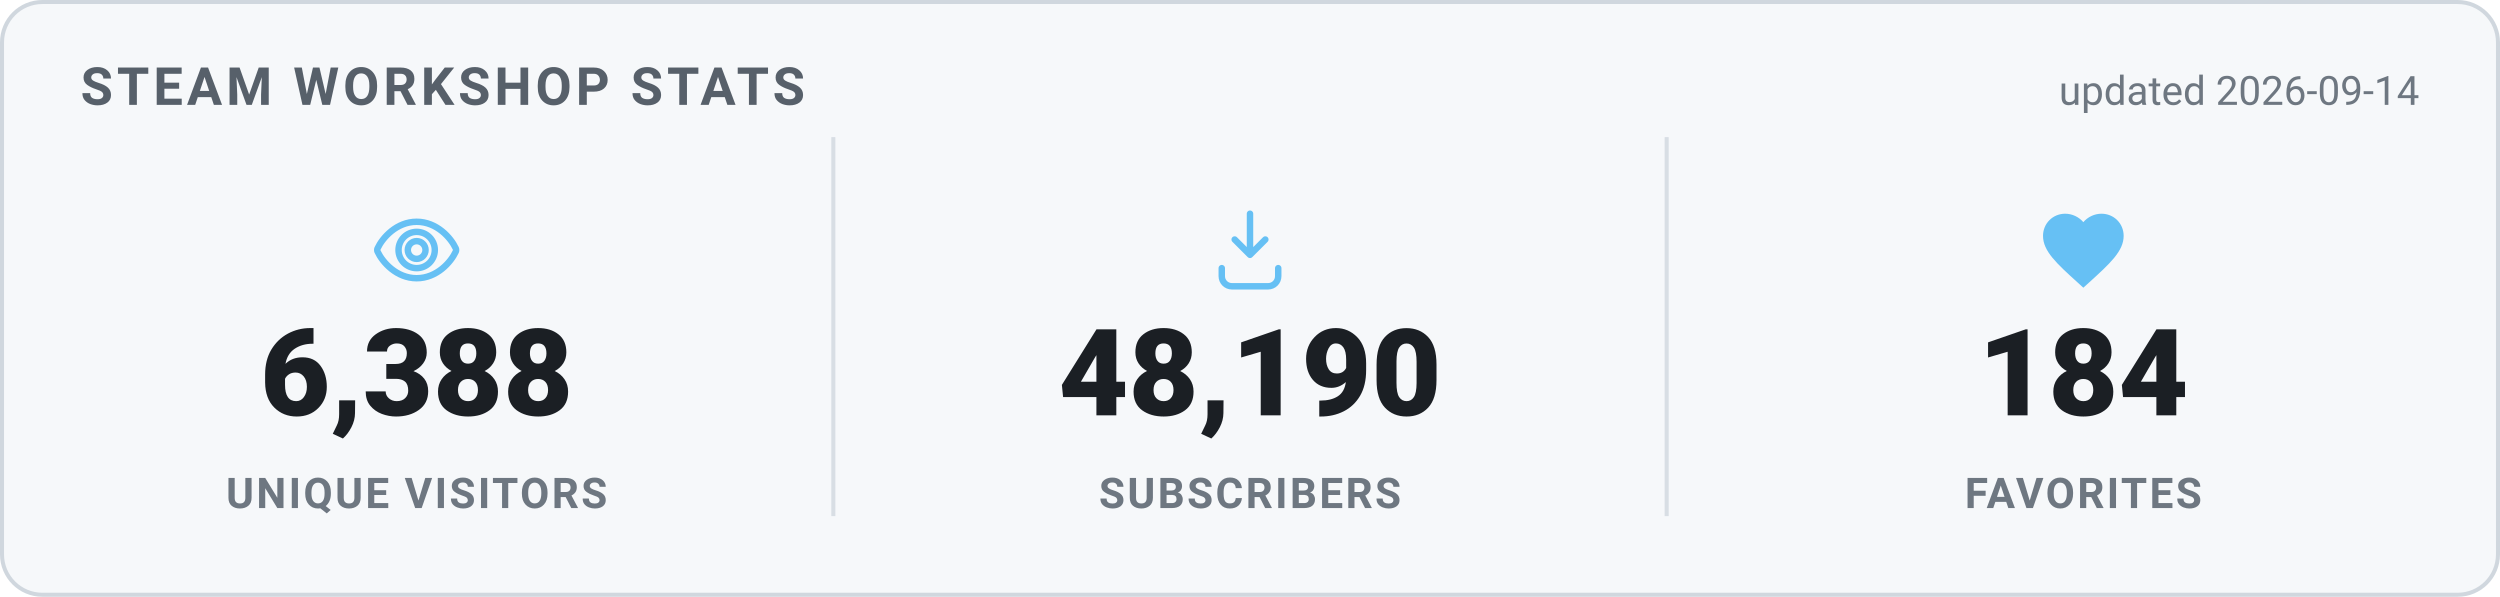
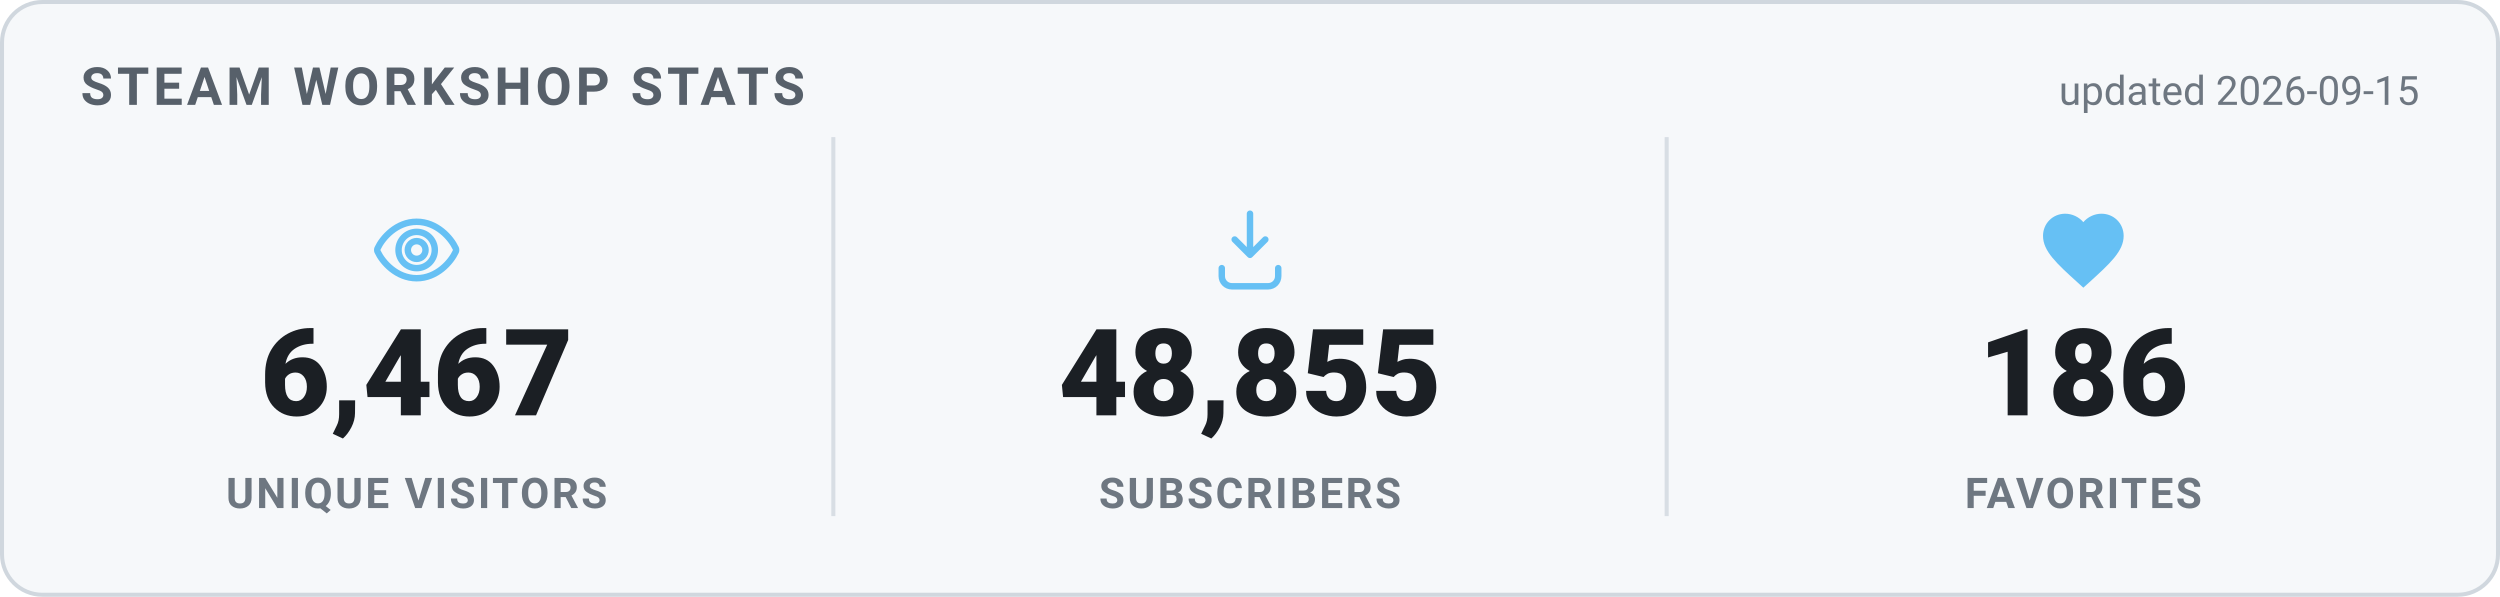
<svg xmlns="http://www.w3.org/2000/svg" width="620" height="148" viewBox="0 0 620 148" role="img" aria-label="Steam Workshop stats">
  <style>
    .card { fill: #f6f8fa; stroke: #d0d7de; }
    .heading { fill: #57606a; }
    .value { fill: #1b1f24; }
    .label { fill: #6e7781; }
    .divider { stroke: #d8dee4; }
    .updated { fill: #6e7781; }
    @media (prefers-color-scheme: dark) {
      .card { fill: #0d1420; stroke: #30485f; }
      .heading { fill: #66c0f4; }
      .value { fill: #e8f1f8; }
      .label { fill: #8f98a0; }
      .divider { stroke: #1f2f3f; }
      .updated { fill: #8f98a0; }
    }
    text { font-family: -apple-system, "Segoe UI", Roboto, Helvetica, Arial, sans-serif; }
    .heading { font-size: 13px; font-weight: 700; letter-spacing: 1px; }
    .value { font-size: 30px; font-weight: 800; }
    .label { font-size: 10.5px; font-weight: 600; letter-spacing: 0.6px; }
    .updated { font-size: 10px; }
  </style>
  <rect x="0.5" y="0.5" width="619" height="147" rx="10" class="card" stroke-width="1" />
  <text x="20" y="26" class="heading">STEAM WORKSHOP STATS</text>
-   <text x="600" y="26" text-anchor="end" class="updated">updated 2026-09-14</text>
+   <text x="600" y="26" text-anchor="end" class="updated">updated 2026-09-15</text>
  <g transform="translate(91.33333,50) scale(1)" fill="none" stroke="#66c0f4" stroke-width="1.6" stroke-linecap="round" stroke-linejoin="round">
    <path d="M12 5c-5 0-8.5 4-9.7 6.6a1 1 0 0 0 0 .8C3.5 15 7 19 12 19s8.5-4 9.7-6.6a1 1 0 0 0 0-.8C20.5 9 17 5 12 5Zm0 11.5a4.5 4.5 0 1 1 0-9 4.5 4.5 0 0 1 0 9Z" />
    <circle cx="12" cy="12" r="2.2" />
  </g>
-   <text x="103.333" y="103" text-anchor="middle" class="value">6,388</text>
+   <text x="103.333" y="103" text-anchor="middle" class="value">6,467</text>
  <text x="103.333" y="126" text-anchor="middle" class="label">UNIQUE VISITORS</text>
  <line x1="206.667" y1="34" x2="206.667" y2="128" class="divider" />
  <g transform="translate(298,50) scale(1)" fill="none" stroke="#66c0f4" stroke-width="1.6" stroke-linecap="round" stroke-linejoin="round">
    <path d="M12 3v10.2m0 0-3.8-3.8M12 13.2l3.8-3.8" />
    <path d="M5 16.5v2A2.5 2.5 0 0 0 7.5 21h9a2.5 2.5 0 0 0 2.5-2.5v-2" />
  </g>
-   <text x="310" y="103" text-anchor="middle" class="value">48,190</text>
+   <text x="310" y="103" text-anchor="middle" class="value">48,855</text>
  <text x="310" y="126" text-anchor="middle" class="label">SUBSCRIBERS</text>
  <line x1="413.333" y1="34" x2="413.333" y2="128" class="divider" />
  <g transform="translate(504.6667,50) scale(1)" fill="#66c0f4" stroke="none">
    <path d="M12 21.35l-1.45-1.32C5.4 15.36 2 12.28 2 8.5 2 5.42 4.42 3 7.5 3c1.74 0 3.41.81 4.5 2.09C13.09 3.81 14.76 3 16.5 3 19.58 3 22 5.42 22 8.5c0 3.78-3.4 6.86-8.55 11.54L12 21.35z" />
  </g>
-   <text x="516.667" y="103" text-anchor="middle" class="value">184</text>
+   <text x="516.667" y="103" text-anchor="middle" class="value">186</text>
  <text x="516.667" y="126" text-anchor="middle" class="label">FAVORITES</text>
</svg>
